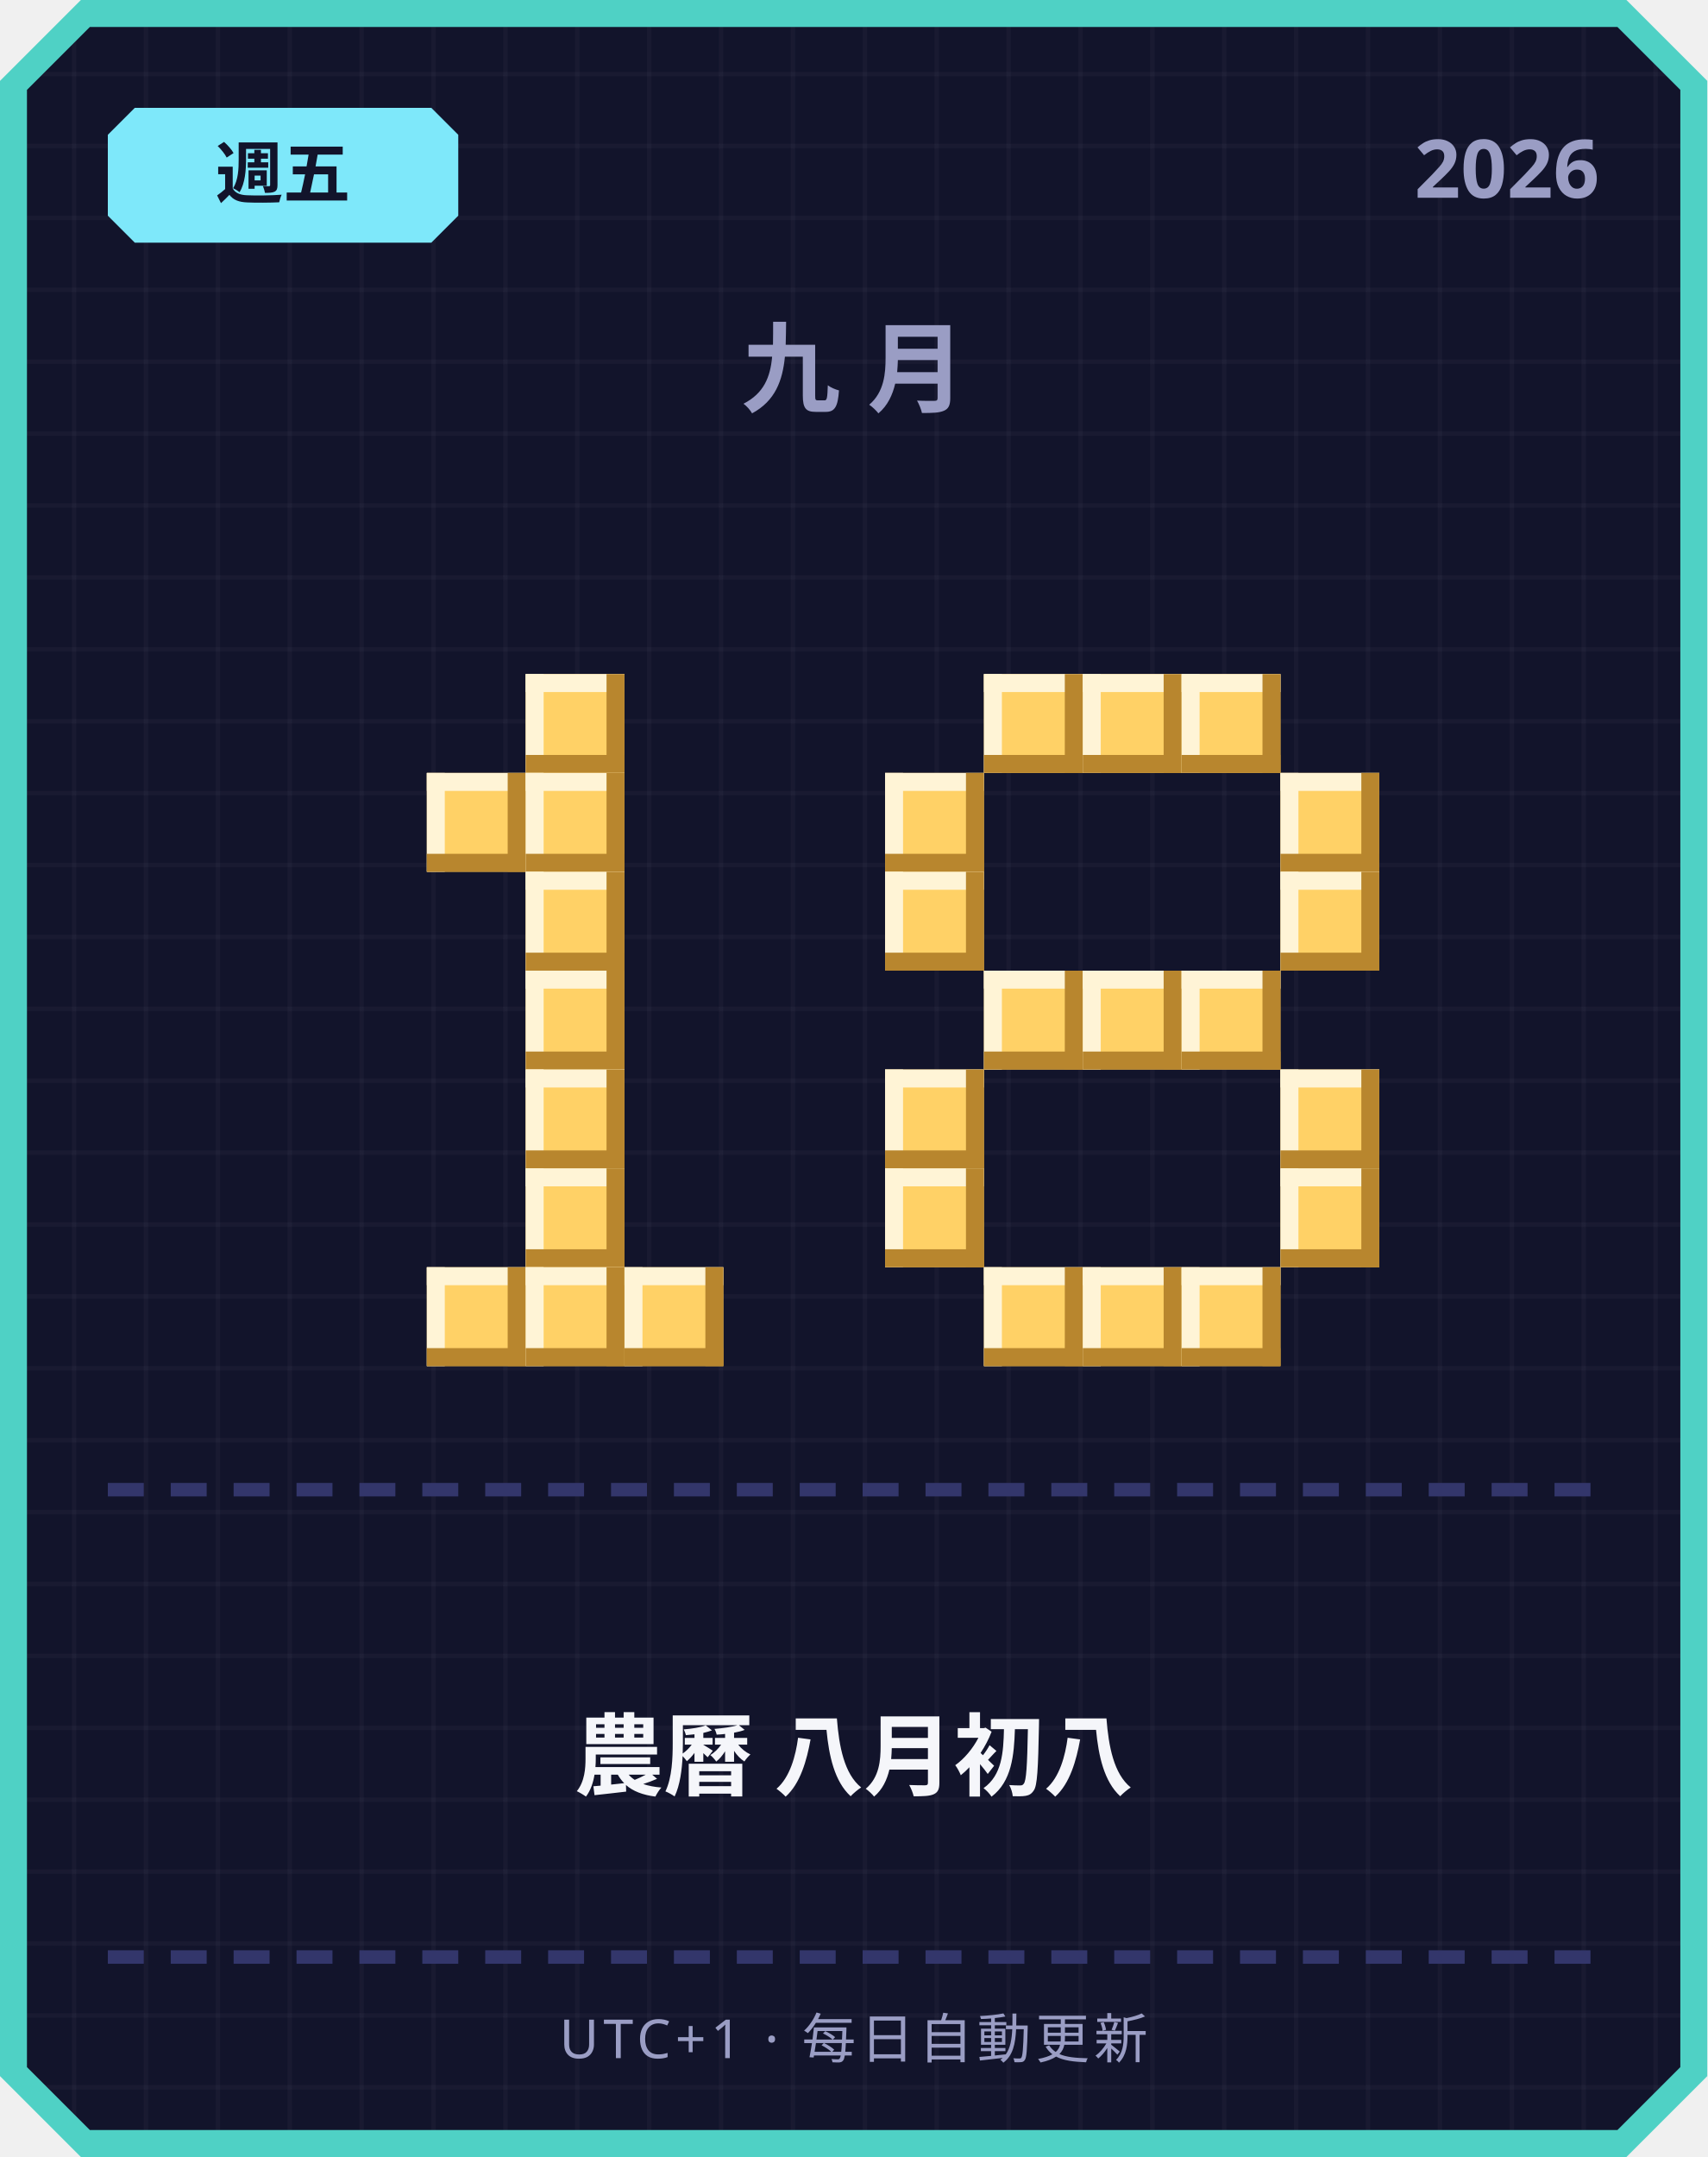
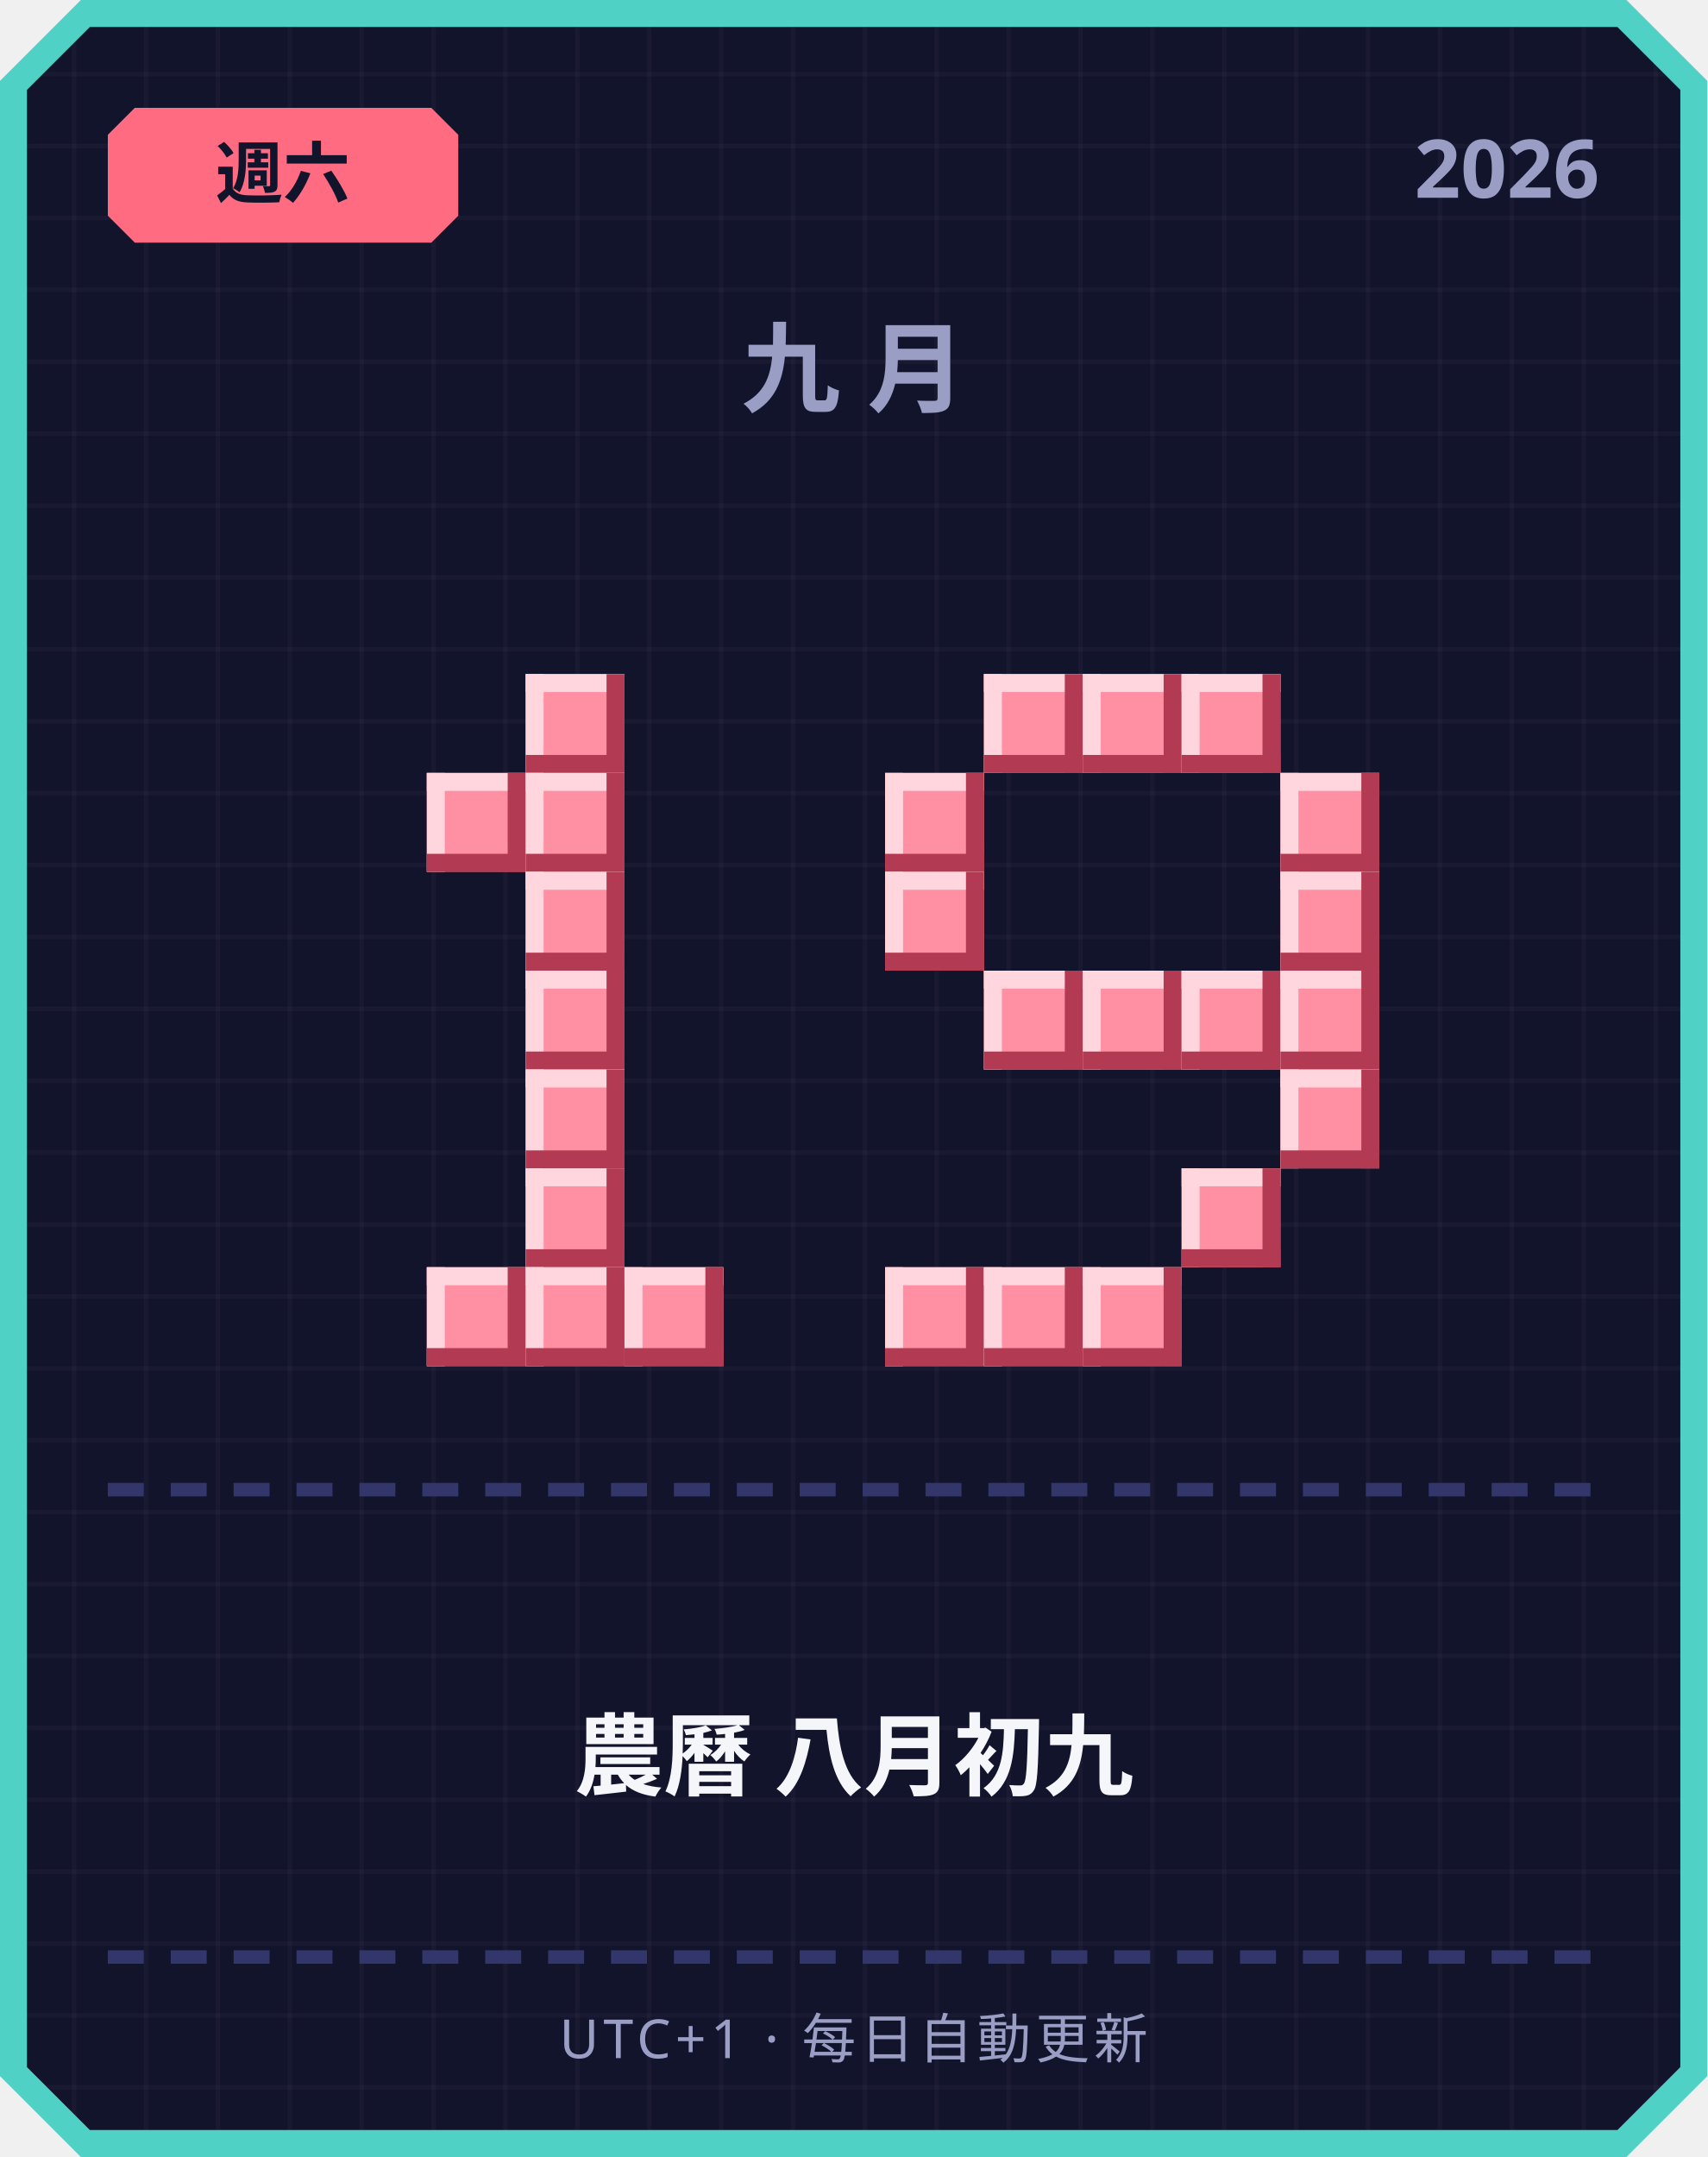
<svg xmlns="http://www.w3.org/2000/svg" width="380" height="480" viewBox="0 0 380 480">
  <defs>
    <pattern id="grid" width="16" height="16" patternUnits="userSpaceOnUse">
      <rect width="16" height="16" fill="#12142b" />
      <rect width="1" height="16" fill="#ffffff" opacity="0.03" />
      <rect width="16" height="1" fill="#ffffff" opacity="0.03" />
    </pattern>
  </defs>
  <path d="M 18,0 L 362,0 L 380,18 L 380,462 L 362,480 L 18,480 L 0,462 L 0,18 Z" fill="#4fd1c5" />
  <path d="M 20,6 L 360,6 L 374,20 L 374,460 L 360,474 L 20,474 L 6,460 L 6,20 Z" fill="url(#grid)" />
-   <path d="M 30,24 L 96,24 L 102,30 L 102,48 L 96,54 L 30,54 L 24,48 L 24,30 Z" fill="#7ee8fa" />
-   <text x="63" y="44" text-anchor="middle" font-family="'Segoe UI', sans-serif" font-size="15" font-weight="700" fill="#12142b">週五</text>
+   <path d="M 30,24 L 96,24 L 102,30 L 102,48 L 96,54 L 30,54 L 24,48 L 24,30 Z" fill="#ff6b81" />
+   <text x="63" y="44" text-anchor="middle" font-family="'Segoe UI', sans-serif" font-size="15" font-weight="700" fill="#12142b">週六</text>
  <text x="356" y="44" text-anchor="end" font-family="'Segoe UI', sans-serif" font-size="18" font-weight="700" fill="#9a9dc4">2026</text>
  <text x="190" y="90" text-anchor="middle" font-family="'Segoe UI', sans-serif" font-size="22" font-weight="700" letter-spacing="6" fill="#9a9dc4">九月</text>
-   <rect x="117" y="150" width="22" height="22" fill="#ffd166" />
-   <rect x="117" y="150" width="22" height="4" fill="#fff4d6" />
-   <rect x="117" y="150" width="4" height="22" fill="#fff4d6" />
-   <rect x="117" y="168" width="22" height="4" fill="#b8862e" />
-   <rect x="135" y="150" width="4" height="22" fill="#b8862e" />
-   <rect x="95" y="172" width="22" height="22" fill="#ffd166" />
-   <rect x="95" y="172" width="22" height="4" fill="#fff4d6" />
-   <rect x="95" y="172" width="4" height="22" fill="#fff4d6" />
-   <rect x="95" y="190" width="22" height="4" fill="#b8862e" />
-   <rect x="113" y="172" width="4" height="22" fill="#b8862e" />
-   <rect x="117" y="172" width="22" height="22" fill="#ffd166" />
-   <rect x="117" y="172" width="22" height="4" fill="#fff4d6" />
-   <rect x="117" y="172" width="4" height="22" fill="#fff4d6" />
-   <rect x="117" y="190" width="22" height="4" fill="#b8862e" />
-   <rect x="135" y="172" width="4" height="22" fill="#b8862e" />
-   <rect x="117" y="194" width="22" height="22" fill="#ffd166" />
-   <rect x="117" y="194" width="22" height="4" fill="#fff4d6" />
-   <rect x="117" y="194" width="4" height="22" fill="#fff4d6" />
-   <rect x="117" y="212" width="22" height="4" fill="#b8862e" />
-   <rect x="135" y="194" width="4" height="22" fill="#b8862e" />
-   <rect x="117" y="216" width="22" height="22" fill="#ffd166" />
-   <rect x="117" y="216" width="22" height="4" fill="#fff4d6" />
-   <rect x="117" y="216" width="4" height="22" fill="#fff4d6" />
-   <rect x="117" y="234" width="22" height="4" fill="#b8862e" />
-   <rect x="135" y="216" width="4" height="22" fill="#b8862e" />
-   <rect x="117" y="238" width="22" height="22" fill="#ffd166" />
-   <rect x="117" y="238" width="22" height="4" fill="#fff4d6" />
-   <rect x="117" y="238" width="4" height="22" fill="#fff4d6" />
-   <rect x="117" y="256" width="22" height="4" fill="#b8862e" />
-   <rect x="135" y="238" width="4" height="22" fill="#b8862e" />
-   <rect x="117" y="260" width="22" height="22" fill="#ffd166" />
-   <rect x="117" y="260" width="22" height="4" fill="#fff4d6" />
-   <rect x="117" y="260" width="4" height="22" fill="#fff4d6" />
-   <rect x="117" y="278" width="22" height="4" fill="#b8862e" />
-   <rect x="135" y="260" width="4" height="22" fill="#b8862e" />
-   <rect x="95" y="282" width="22" height="22" fill="#ffd166" />
-   <rect x="95" y="282" width="22" height="4" fill="#fff4d6" />
-   <rect x="95" y="282" width="4" height="22" fill="#fff4d6" />
-   <rect x="95" y="300" width="22" height="4" fill="#b8862e" />
-   <rect x="113" y="282" width="4" height="22" fill="#b8862e" />
-   <rect x="117" y="282" width="22" height="22" fill="#ffd166" />
-   <rect x="117" y="282" width="22" height="4" fill="#fff4d6" />
-   <rect x="117" y="282" width="4" height="22" fill="#fff4d6" />
-   <rect x="117" y="300" width="22" height="4" fill="#b8862e" />
-   <rect x="135" y="282" width="4" height="22" fill="#b8862e" />
-   <rect x="139" y="282" width="22" height="22" fill="#ffd166" />
-   <rect x="139" y="282" width="22" height="4" fill="#fff4d6" />
-   <rect x="139" y="282" width="4" height="22" fill="#fff4d6" />
-   <rect x="139" y="300" width="22" height="4" fill="#b8862e" />
-   <rect x="157" y="282" width="4" height="22" fill="#b8862e" />
-   <rect x="219" y="150" width="22" height="22" fill="#ffd166" />
-   <rect x="219" y="150" width="22" height="4" fill="#fff4d6" />
-   <rect x="219" y="150" width="4" height="22" fill="#fff4d6" />
-   <rect x="219" y="168" width="22" height="4" fill="#b8862e" />
-   <rect x="237" y="150" width="4" height="22" fill="#b8862e" />
-   <rect x="241" y="150" width="22" height="22" fill="#ffd166" />
-   <rect x="241" y="150" width="22" height="4" fill="#fff4d6" />
-   <rect x="241" y="150" width="4" height="22" fill="#fff4d6" />
-   <rect x="241" y="168" width="22" height="4" fill="#b8862e" />
-   <rect x="259" y="150" width="4" height="22" fill="#b8862e" />
-   <rect x="263" y="150" width="22" height="22" fill="#ffd166" />
-   <rect x="263" y="150" width="22" height="4" fill="#fff4d6" />
-   <rect x="263" y="150" width="4" height="22" fill="#fff4d6" />
-   <rect x="263" y="168" width="22" height="4" fill="#b8862e" />
-   <rect x="281" y="150" width="4" height="22" fill="#b8862e" />
-   <rect x="197" y="172" width="22" height="22" fill="#ffd166" />
-   <rect x="197" y="172" width="22" height="4" fill="#fff4d6" />
-   <rect x="197" y="172" width="4" height="22" fill="#fff4d6" />
-   <rect x="197" y="190" width="22" height="4" fill="#b8862e" />
-   <rect x="215" y="172" width="4" height="22" fill="#b8862e" />
-   <rect x="285" y="172" width="22" height="22" fill="#ffd166" />
-   <rect x="285" y="172" width="22" height="4" fill="#fff4d6" />
-   <rect x="285" y="172" width="4" height="22" fill="#fff4d6" />
-   <rect x="285" y="190" width="22" height="4" fill="#b8862e" />
-   <rect x="303" y="172" width="4" height="22" fill="#b8862e" />
-   <rect x="197" y="194" width="22" height="22" fill="#ffd166" />
-   <rect x="197" y="194" width="22" height="4" fill="#fff4d6" />
-   <rect x="197" y="194" width="4" height="22" fill="#fff4d6" />
-   <rect x="197" y="212" width="22" height="4" fill="#b8862e" />
-   <rect x="215" y="194" width="4" height="22" fill="#b8862e" />
-   <rect x="285" y="194" width="22" height="22" fill="#ffd166" />
-   <rect x="285" y="194" width="22" height="4" fill="#fff4d6" />
-   <rect x="285" y="194" width="4" height="22" fill="#fff4d6" />
-   <rect x="285" y="212" width="22" height="4" fill="#b8862e" />
-   <rect x="303" y="194" width="4" height="22" fill="#b8862e" />
-   <rect x="219" y="216" width="22" height="22" fill="#ffd166" />
-   <rect x="219" y="216" width="22" height="4" fill="#fff4d6" />
-   <rect x="219" y="216" width="4" height="22" fill="#fff4d6" />
-   <rect x="219" y="234" width="22" height="4" fill="#b8862e" />
-   <rect x="237" y="216" width="4" height="22" fill="#b8862e" />
-   <rect x="241" y="216" width="22" height="22" fill="#ffd166" />
-   <rect x="241" y="216" width="22" height="4" fill="#fff4d6" />
-   <rect x="241" y="216" width="4" height="22" fill="#fff4d6" />
-   <rect x="241" y="234" width="22" height="4" fill="#b8862e" />
-   <rect x="259" y="216" width="4" height="22" fill="#b8862e" />
-   <rect x="263" y="216" width="22" height="22" fill="#ffd166" />
-   <rect x="263" y="216" width="22" height="4" fill="#fff4d6" />
-   <rect x="263" y="216" width="4" height="22" fill="#fff4d6" />
-   <rect x="263" y="234" width="22" height="4" fill="#b8862e" />
-   <rect x="281" y="216" width="4" height="22" fill="#b8862e" />
-   <rect x="197" y="238" width="22" height="22" fill="#ffd166" />
-   <rect x="197" y="238" width="22" height="4" fill="#fff4d6" />
-   <rect x="197" y="238" width="4" height="22" fill="#fff4d6" />
-   <rect x="197" y="256" width="22" height="4" fill="#b8862e" />
-   <rect x="215" y="238" width="4" height="22" fill="#b8862e" />
-   <rect x="285" y="238" width="22" height="22" fill="#ffd166" />
-   <rect x="285" y="238" width="22" height="4" fill="#fff4d6" />
-   <rect x="285" y="238" width="4" height="22" fill="#fff4d6" />
-   <rect x="285" y="256" width="22" height="4" fill="#b8862e" />
-   <rect x="303" y="238" width="4" height="22" fill="#b8862e" />
-   <rect x="197" y="260" width="22" height="22" fill="#ffd166" />
-   <rect x="197" y="260" width="22" height="4" fill="#fff4d6" />
-   <rect x="197" y="260" width="4" height="22" fill="#fff4d6" />
-   <rect x="197" y="278" width="22" height="4" fill="#b8862e" />
-   <rect x="215" y="260" width="4" height="22" fill="#b8862e" />
-   <rect x="285" y="260" width="22" height="22" fill="#ffd166" />
-   <rect x="285" y="260" width="22" height="4" fill="#fff4d6" />
-   <rect x="285" y="260" width="4" height="22" fill="#fff4d6" />
-   <rect x="285" y="278" width="22" height="4" fill="#b8862e" />
-   <rect x="303" y="260" width="4" height="22" fill="#b8862e" />
-   <rect x="219" y="282" width="22" height="22" fill="#ffd166" />
-   <rect x="219" y="282" width="22" height="4" fill="#fff4d6" />
-   <rect x="219" y="282" width="4" height="22" fill="#fff4d6" />
-   <rect x="219" y="300" width="22" height="4" fill="#b8862e" />
-   <rect x="237" y="282" width="4" height="22" fill="#b8862e" />
-   <rect x="241" y="282" width="22" height="22" fill="#ffd166" />
-   <rect x="241" y="282" width="22" height="4" fill="#fff4d6" />
-   <rect x="241" y="282" width="4" height="22" fill="#fff4d6" />
-   <rect x="241" y="300" width="22" height="4" fill="#b8862e" />
-   <rect x="259" y="282" width="4" height="22" fill="#b8862e" />
-   <rect x="263" y="282" width="22" height="22" fill="#ffd166" />
-   <rect x="263" y="282" width="22" height="4" fill="#fff4d6" />
-   <rect x="263" y="282" width="4" height="22" fill="#fff4d6" />
-   <rect x="263" y="300" width="22" height="4" fill="#b8862e" />
-   <rect x="281" y="282" width="4" height="22" fill="#b8862e" />
+   <rect x="117" y="150" width="22" height="22" fill="#ff8fa3" />
+   <rect x="117" y="150" width="22" height="4" fill="#ffd6dd" />
+   <rect x="117" y="150" width="4" height="22" fill="#ffd6dd" />
+   <rect x="117" y="168" width="22" height="4" fill="#b23a52" />
+   <rect x="135" y="150" width="4" height="22" fill="#b23a52" />
+   <rect x="95" y="172" width="22" height="22" fill="#ff8fa3" />
+   <rect x="95" y="172" width="22" height="4" fill="#ffd6dd" />
+   <rect x="95" y="172" width="4" height="22" fill="#ffd6dd" />
+   <rect x="95" y="190" width="22" height="4" fill="#b23a52" />
+   <rect x="113" y="172" width="4" height="22" fill="#b23a52" />
+   <rect x="117" y="172" width="22" height="22" fill="#ff8fa3" />
+   <rect x="117" y="172" width="22" height="4" fill="#ffd6dd" />
+   <rect x="117" y="172" width="4" height="22" fill="#ffd6dd" />
+   <rect x="117" y="190" width="22" height="4" fill="#b23a52" />
+   <rect x="135" y="172" width="4" height="22" fill="#b23a52" />
+   <rect x="117" y="194" width="22" height="22" fill="#ff8fa3" />
+   <rect x="117" y="194" width="22" height="4" fill="#ffd6dd" />
+   <rect x="117" y="194" width="4" height="22" fill="#ffd6dd" />
+   <rect x="117" y="212" width="22" height="4" fill="#b23a52" />
+   <rect x="135" y="194" width="4" height="22" fill="#b23a52" />
+   <rect x="117" y="216" width="22" height="22" fill="#ff8fa3" />
+   <rect x="117" y="216" width="22" height="4" fill="#ffd6dd" />
+   <rect x="117" y="216" width="4" height="22" fill="#ffd6dd" />
+   <rect x="117" y="234" width="22" height="4" fill="#b23a52" />
+   <rect x="135" y="216" width="4" height="22" fill="#b23a52" />
+   <rect x="117" y="238" width="22" height="22" fill="#ff8fa3" />
+   <rect x="117" y="238" width="22" height="4" fill="#ffd6dd" />
+   <rect x="117" y="238" width="4" height="22" fill="#ffd6dd" />
+   <rect x="117" y="256" width="22" height="4" fill="#b23a52" />
+   <rect x="135" y="238" width="4" height="22" fill="#b23a52" />
+   <rect x="117" y="260" width="22" height="22" fill="#ff8fa3" />
+   <rect x="117" y="260" width="22" height="4" fill="#ffd6dd" />
+   <rect x="117" y="260" width="4" height="22" fill="#ffd6dd" />
+   <rect x="117" y="278" width="22" height="4" fill="#b23a52" />
+   <rect x="135" y="260" width="4" height="22" fill="#b23a52" />
+   <rect x="95" y="282" width="22" height="22" fill="#ff8fa3" />
+   <rect x="95" y="282" width="22" height="4" fill="#ffd6dd" />
+   <rect x="95" y="282" width="4" height="22" fill="#ffd6dd" />
+   <rect x="95" y="300" width="22" height="4" fill="#b23a52" />
+   <rect x="113" y="282" width="4" height="22" fill="#b23a52" />
+   <rect x="117" y="282" width="22" height="22" fill="#ff8fa3" />
+   <rect x="117" y="282" width="22" height="4" fill="#ffd6dd" />
+   <rect x="117" y="282" width="4" height="22" fill="#ffd6dd" />
+   <rect x="117" y="300" width="22" height="4" fill="#b23a52" />
+   <rect x="135" y="282" width="4" height="22" fill="#b23a52" />
+   <rect x="139" y="282" width="22" height="22" fill="#ff8fa3" />
+   <rect x="139" y="282" width="22" height="4" fill="#ffd6dd" />
+   <rect x="139" y="282" width="4" height="22" fill="#ffd6dd" />
+   <rect x="139" y="300" width="22" height="4" fill="#b23a52" />
+   <rect x="157" y="282" width="4" height="22" fill="#b23a52" />
+   <rect x="219" y="150" width="22" height="22" fill="#ff8fa3" />
+   <rect x="219" y="150" width="22" height="4" fill="#ffd6dd" />
+   <rect x="219" y="150" width="4" height="22" fill="#ffd6dd" />
+   <rect x="219" y="168" width="22" height="4" fill="#b23a52" />
+   <rect x="237" y="150" width="4" height="22" fill="#b23a52" />
+   <rect x="241" y="150" width="22" height="22" fill="#ff8fa3" />
+   <rect x="241" y="150" width="22" height="4" fill="#ffd6dd" />
+   <rect x="241" y="150" width="4" height="22" fill="#ffd6dd" />
+   <rect x="241" y="168" width="22" height="4" fill="#b23a52" />
+   <rect x="259" y="150" width="4" height="22" fill="#b23a52" />
+   <rect x="263" y="150" width="22" height="22" fill="#ff8fa3" />
+   <rect x="263" y="150" width="22" height="4" fill="#ffd6dd" />
+   <rect x="263" y="150" width="4" height="22" fill="#ffd6dd" />
+   <rect x="263" y="168" width="22" height="4" fill="#b23a52" />
+   <rect x="281" y="150" width="4" height="22" fill="#b23a52" />
+   <rect x="197" y="172" width="22" height="22" fill="#ff8fa3" />
+   <rect x="197" y="172" width="22" height="4" fill="#ffd6dd" />
+   <rect x="197" y="172" width="4" height="22" fill="#ffd6dd" />
+   <rect x="197" y="190" width="22" height="4" fill="#b23a52" />
+   <rect x="215" y="172" width="4" height="22" fill="#b23a52" />
+   <rect x="285" y="172" width="22" height="22" fill="#ff8fa3" />
+   <rect x="285" y="172" width="22" height="4" fill="#ffd6dd" />
+   <rect x="285" y="172" width="4" height="22" fill="#ffd6dd" />
+   <rect x="285" y="190" width="22" height="4" fill="#b23a52" />
+   <rect x="303" y="172" width="4" height="22" fill="#b23a52" />
+   <rect x="197" y="194" width="22" height="22" fill="#ff8fa3" />
+   <rect x="197" y="194" width="22" height="4" fill="#ffd6dd" />
+   <rect x="197" y="194" width="4" height="22" fill="#ffd6dd" />
+   <rect x="197" y="212" width="22" height="4" fill="#b23a52" />
+   <rect x="215" y="194" width="4" height="22" fill="#b23a52" />
+   <rect x="285" y="194" width="22" height="22" fill="#ff8fa3" />
+   <rect x="285" y="194" width="22" height="4" fill="#ffd6dd" />
+   <rect x="285" y="194" width="4" height="22" fill="#ffd6dd" />
+   <rect x="285" y="212" width="22" height="4" fill="#b23a52" />
+   <rect x="303" y="194" width="4" height="22" fill="#b23a52" />
+   <rect x="219" y="216" width="22" height="22" fill="#ff8fa3" />
+   <rect x="219" y="216" width="22" height="4" fill="#ffd6dd" />
+   <rect x="219" y="216" width="4" height="22" fill="#ffd6dd" />
+   <rect x="219" y="234" width="22" height="4" fill="#b23a52" />
+   <rect x="237" y="216" width="4" height="22" fill="#b23a52" />
+   <rect x="241" y="216" width="22" height="22" fill="#ff8fa3" />
+   <rect x="241" y="216" width="22" height="4" fill="#ffd6dd" />
+   <rect x="241" y="216" width="4" height="22" fill="#ffd6dd" />
+   <rect x="241" y="234" width="22" height="4" fill="#b23a52" />
+   <rect x="259" y="216" width="4" height="22" fill="#b23a52" />
+   <rect x="263" y="216" width="22" height="22" fill="#ff8fa3" />
+   <rect x="263" y="216" width="22" height="4" fill="#ffd6dd" />
+   <rect x="263" y="216" width="4" height="22" fill="#ffd6dd" />
+   <rect x="263" y="234" width="22" height="4" fill="#b23a52" />
+   <rect x="281" y="216" width="4" height="22" fill="#b23a52" />
+   <rect x="285" y="216" width="22" height="22" fill="#ff8fa3" />
+   <rect x="285" y="216" width="22" height="4" fill="#ffd6dd" />
+   <rect x="285" y="216" width="4" height="22" fill="#ffd6dd" />
+   <rect x="285" y="234" width="22" height="4" fill="#b23a52" />
+   <rect x="303" y="216" width="4" height="22" fill="#b23a52" />
+   <rect x="285" y="238" width="22" height="22" fill="#ff8fa3" />
+   <rect x="285" y="238" width="22" height="4" fill="#ffd6dd" />
+   <rect x="285" y="238" width="4" height="22" fill="#ffd6dd" />
+   <rect x="285" y="256" width="22" height="4" fill="#b23a52" />
+   <rect x="303" y="238" width="4" height="22" fill="#b23a52" />
+   <rect x="263" y="260" width="22" height="22" fill="#ff8fa3" />
+   <rect x="263" y="260" width="22" height="4" fill="#ffd6dd" />
+   <rect x="263" y="260" width="4" height="22" fill="#ffd6dd" />
+   <rect x="263" y="278" width="22" height="4" fill="#b23a52" />
+   <rect x="281" y="260" width="4" height="22" fill="#b23a52" />
+   <rect x="197" y="282" width="22" height="22" fill="#ff8fa3" />
+   <rect x="197" y="282" width="22" height="4" fill="#ffd6dd" />
+   <rect x="197" y="282" width="4" height="22" fill="#ffd6dd" />
+   <rect x="197" y="300" width="22" height="4" fill="#b23a52" />
+   <rect x="215" y="282" width="4" height="22" fill="#b23a52" />
+   <rect x="219" y="282" width="22" height="22" fill="#ff8fa3" />
+   <rect x="219" y="282" width="22" height="4" fill="#ffd6dd" />
+   <rect x="219" y="282" width="4" height="22" fill="#ffd6dd" />
+   <rect x="219" y="300" width="22" height="4" fill="#b23a52" />
+   <rect x="237" y="282" width="4" height="22" fill="#b23a52" />
+   <rect x="241" y="282" width="22" height="22" fill="#ff8fa3" />
+   <rect x="241" y="282" width="22" height="4" fill="#ffd6dd" />
+   <rect x="241" y="282" width="4" height="22" fill="#ffd6dd" />
+   <rect x="241" y="300" width="22" height="4" fill="#b23a52" />
+   <rect x="259" y="282" width="4" height="22" fill="#b23a52" />
  <rect x="24" y="330" width="8" height="3" fill="#33366b" />
  <rect x="38" y="330" width="8" height="3" fill="#33366b" />
  <rect x="52" y="330" width="8" height="3" fill="#33366b" />
  <rect x="66" y="330" width="8" height="3" fill="#33366b" />
  <rect x="80" y="330" width="8" height="3" fill="#33366b" />
  <rect x="94" y="330" width="8" height="3" fill="#33366b" />
  <rect x="108" y="330" width="8" height="3" fill="#33366b" />
  <rect x="122" y="330" width="8" height="3" fill="#33366b" />
  <rect x="136" y="330" width="8" height="3" fill="#33366b" />
  <rect x="150" y="330" width="8" height="3" fill="#33366b" />
  <rect x="164" y="330" width="8" height="3" fill="#33366b" />
  <rect x="178" y="330" width="8" height="3" fill="#33366b" />
  <rect x="192" y="330" width="8" height="3" fill="#33366b" />
  <rect x="206" y="330" width="8" height="3" fill="#33366b" />
  <rect x="220" y="330" width="8" height="3" fill="#33366b" />
  <rect x="234" y="330" width="8" height="3" fill="#33366b" />
  <rect x="248" y="330" width="8" height="3" fill="#33366b" />
  <rect x="262" y="330" width="8" height="3" fill="#33366b" />
  <rect x="276" y="330" width="8" height="3" fill="#33366b" />
  <rect x="290" y="330" width="8" height="3" fill="#33366b" />
  <rect x="304" y="330" width="8" height="3" fill="#33366b" />
  <rect x="318" y="330" width="8" height="3" fill="#33366b" />
  <rect x="332" y="330" width="8" height="3" fill="#33366b" />
  <rect x="346" y="330" width="8" height="3" fill="#33366b" />
-   <text x="190" y="398" text-anchor="middle" font-family="'Segoe UI', 'Microsoft JhengHei', sans-serif" font-size="20" font-weight="700" fill="#f5f6fa">農曆 八月初八</text>
+   <text x="190" y="398" text-anchor="middle" font-family="'Segoe UI', 'Microsoft JhengHei', sans-serif" font-size="20" font-weight="700" fill="#f5f6fa">農曆 八月初九</text>
  <rect x="24" y="434" width="8" height="3" fill="#33366b" />
  <rect x="38" y="434" width="8" height="3" fill="#33366b" />
  <rect x="52" y="434" width="8" height="3" fill="#33366b" />
  <rect x="66" y="434" width="8" height="3" fill="#33366b" />
  <rect x="80" y="434" width="8" height="3" fill="#33366b" />
  <rect x="94" y="434" width="8" height="3" fill="#33366b" />
  <rect x="108" y="434" width="8" height="3" fill="#33366b" />
  <rect x="122" y="434" width="8" height="3" fill="#33366b" />
  <rect x="136" y="434" width="8" height="3" fill="#33366b" />
  <rect x="150" y="434" width="8" height="3" fill="#33366b" />
  <rect x="164" y="434" width="8" height="3" fill="#33366b" />
  <rect x="178" y="434" width="8" height="3" fill="#33366b" />
  <rect x="192" y="434" width="8" height="3" fill="#33366b" />
  <rect x="206" y="434" width="8" height="3" fill="#33366b" />
  <rect x="220" y="434" width="8" height="3" fill="#33366b" />
  <rect x="234" y="434" width="8" height="3" fill="#33366b" />
  <rect x="248" y="434" width="8" height="3" fill="#33366b" />
  <rect x="262" y="434" width="8" height="3" fill="#33366b" />
  <rect x="276" y="434" width="8" height="3" fill="#33366b" />
  <rect x="290" y="434" width="8" height="3" fill="#33366b" />
  <rect x="304" y="434" width="8" height="3" fill="#33366b" />
  <rect x="318" y="434" width="8" height="3" fill="#33366b" />
  <rect x="332" y="434" width="8" height="3" fill="#33366b" />
  <rect x="346" y="434" width="8" height="3" fill="#33366b" />
  <text x="190" y="458" text-anchor="middle" font-family="'Segoe UI', sans-serif" font-size="12" letter-spacing="1" fill="#9a9dc4">UTC+1 · 每日自動更新</text>
</svg>
